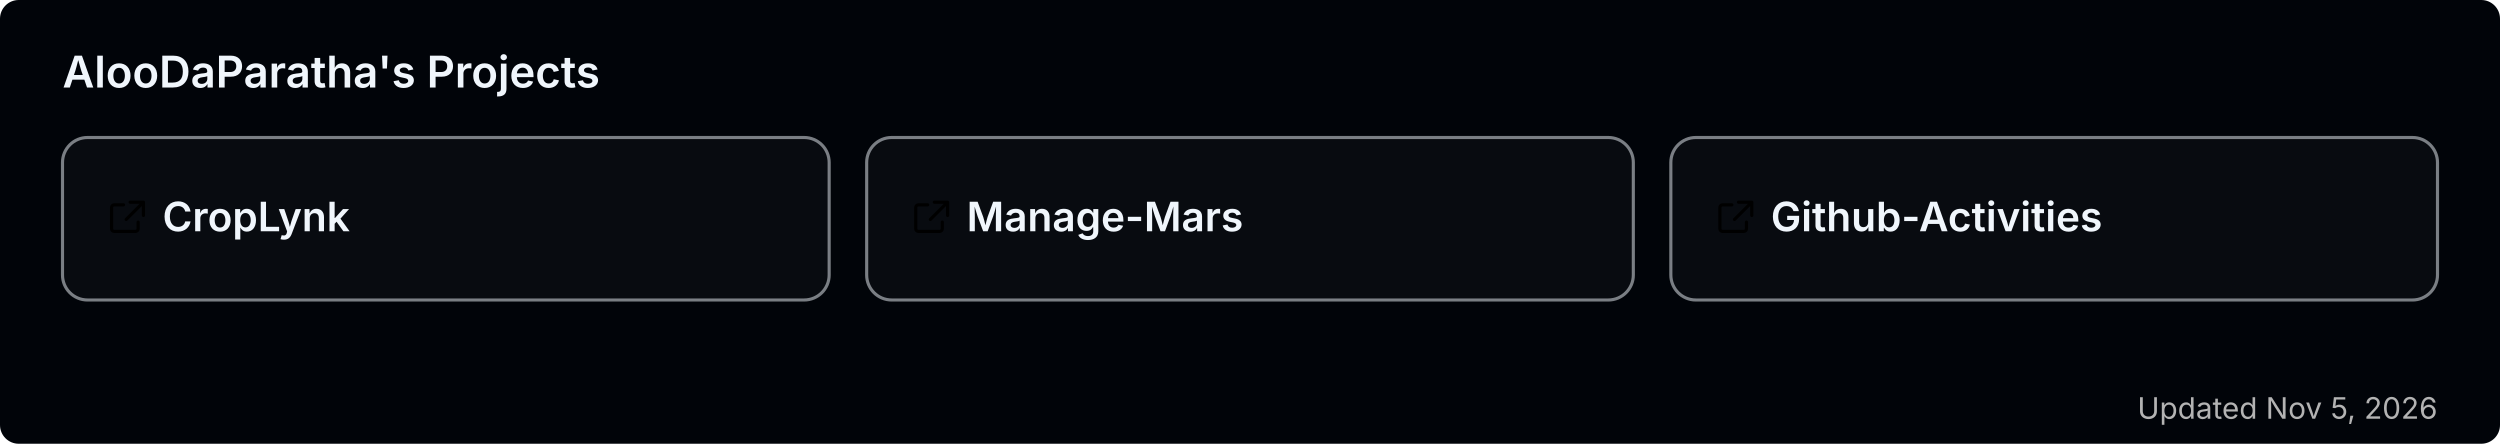
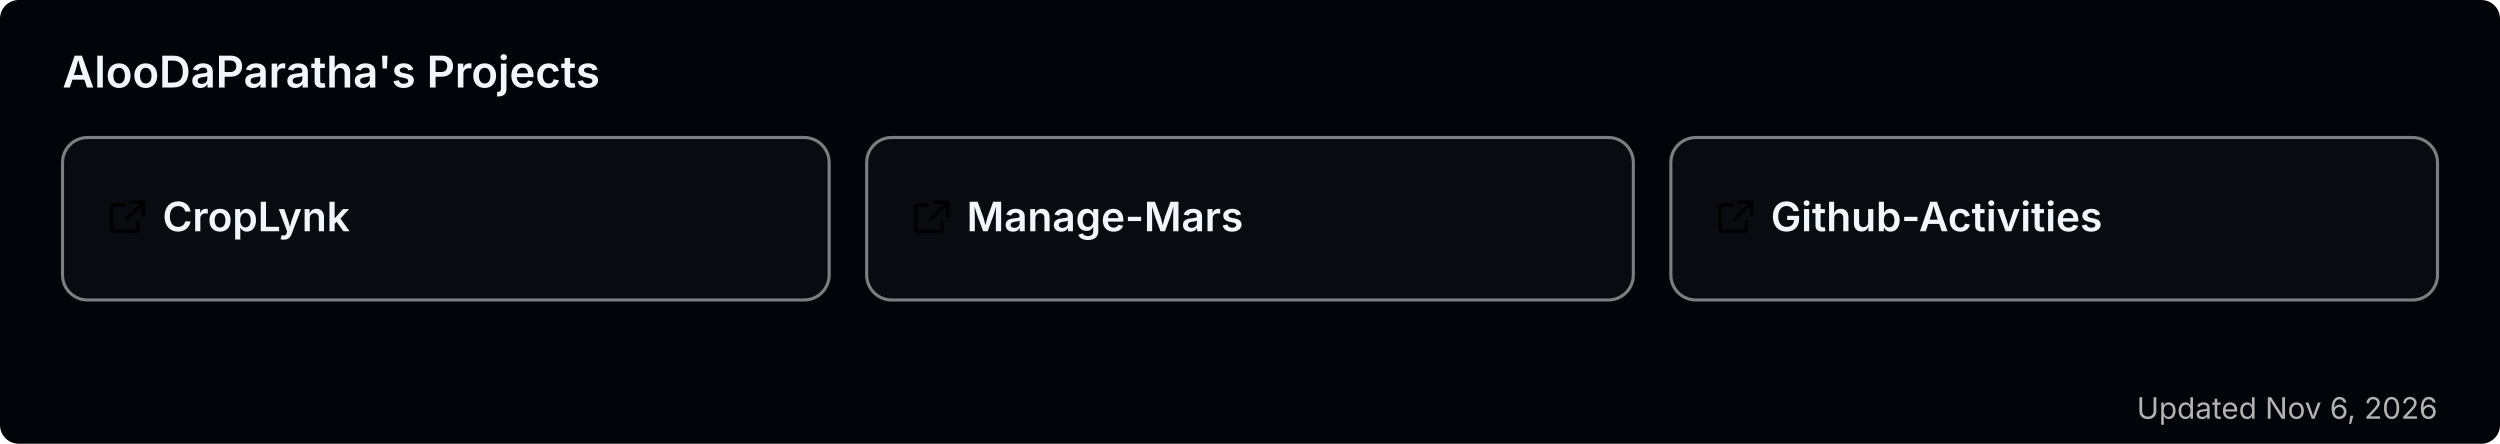
<svg xmlns="http://www.w3.org/2000/svg" width="800" height="142" viewBox="0 0 800 142" role="img" aria-label="AlooDaParatha's pinned GitHub projects">
  <rect width="800" height="142" rx="6" fill="#010409" />
  <text x="20" y="28" font-size="14" font-weight="600" fill="#f0f6fc" font-family="-apple-system,BlinkMacSystemFont,'Segoe UI',sans-serif">AlooDaParatha's Projects</text>
  <a href="https://github.com/AlooDaParatha/CropLynk" target="_blank">
    <g>
      <rect x="20" y="44" width="245.333" height="52" rx="8" fill="rgba(255,255,255,0.03)" stroke="rgba(240,246,252,0.5)" stroke-width="1" />
      <g fill="#f0f6fc" transform="translate(34,63) scale(0.85)">
        <path d="M6.5 3H3a1 1 0 0 0-1 1v8a1 1 0 0 0 1 1h8a1 1 0 0 0 1-1V9.5M9 2h5v5M13.5 2.5l-6 6" fill="none" stroke="currentColor" stroke-width="1.2" stroke-linecap="round" stroke-linejoin="round" />
      </g>
      <text x="52" y="74" font-size="13" font-weight="600" fill="#f0f6fc" font-family="-apple-system,BlinkMacSystemFont,'Segoe UI',sans-serif">CropLynk</text>
    </g>
  </a>
  <a href="https://github.com/AlooDaParatha/Manage-Mars" target="_blank">
    <g>
      <rect x="277.333" y="44" width="245.333" height="52" rx="8" fill="rgba(255,255,255,0.03)" stroke="rgba(240,246,252,0.5)" stroke-width="1" />
      <g fill="#f0f6fc" transform="translate(291.3333,63) scale(0.85)">
        <path d="M6.5 3H3a1 1 0 0 0-1 1v8a1 1 0 0 0 1 1h8a1 1 0 0 0 1-1V9.5M9 2h5v5M13.5 2.5l-6 6" fill="none" stroke="currentColor" stroke-width="1.2" stroke-linecap="round" stroke-linejoin="round" />
      </g>
      <text x="309.333" y="74" font-size="13" font-weight="600" fill="#f0f6fc" font-family="-apple-system,BlinkMacSystemFont,'Segoe UI',sans-serif">Manage-Mars</text>
    </g>
  </a>
  <a href="https://github.com/AlooDaParatha/Github-Activities" target="_blank">
    <g>
      <rect x="534.667" y="44" width="245.333" height="52" rx="8" fill="rgba(255,255,255,0.03)" stroke="rgba(240,246,252,0.5)" stroke-width="1" />
      <g fill="#f0f6fc" transform="translate(548.6667,63) scale(0.85)">
        <path d="M6.5 3H3a1 1 0 0 0-1 1v8a1 1 0 0 0 1 1h8a1 1 0 0 0 1-1V9.5M9 2h5v5M13.5 2.5l-6 6" fill="none" stroke="currentColor" stroke-width="1.2" stroke-linecap="round" stroke-linejoin="round" />
      </g>
      <text x="566.667" y="74" font-size="13" font-weight="600" fill="#f0f6fc" font-family="-apple-system,BlinkMacSystemFont,'Segoe UI',sans-serif">Github-Activities</text>
    </g>
  </a>
-   <text x="780" y="134" font-size="9.5" fill="#b3b3b3" text-anchor="end" font-family="-apple-system,BlinkMacSystemFont,'Segoe UI',sans-serif">Updated Nov 5, 2026</text>
+   <text x="780" y="134" font-size="9.5" fill="#b3b3b3" text-anchor="end" font-family="-apple-system,BlinkMacSystemFont,'Segoe UI',sans-serif">Updated Nov 6, 2026</text>
</svg>
